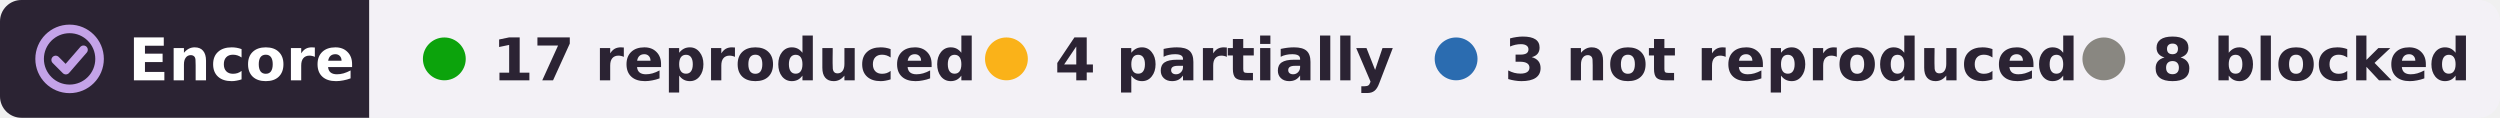
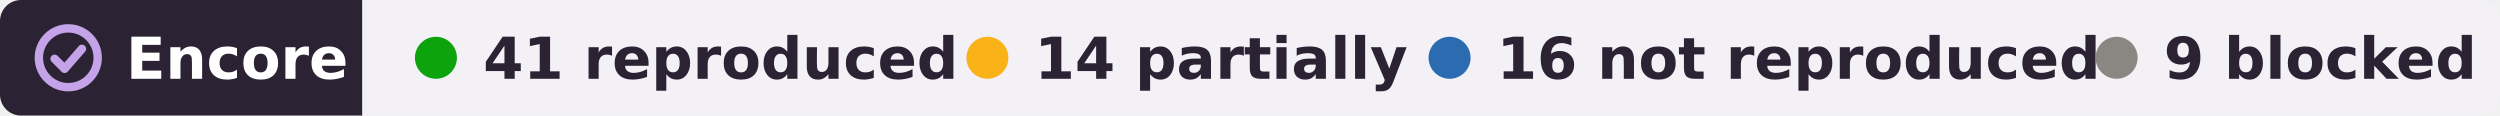
- <svg xmlns="http://www.w3.org/2000/svg" width="467" height="22" viewBox="0 0 467 22" role="img" aria-label="Encore: 17 reproduced, 4 partially reproduced, 3 not reproduced, 8 blocked, of 32 claims in 1 paper of Costas A. Anastassiou">
+ <svg xmlns="http://www.w3.org/2000/svg" width="476" height="22" viewBox="0 0 476 22" role="img" aria-label="Encore: 41 reproduced, 14 partially reproduced, 16 not reproduced, 9 blocked, of 80 claims in 2 papers of Costas A. Anastassiou">
  <clipPath id="r">
-     <rect width="467" height="22" rx="4" />
+     <rect width="476" height="22" rx="4" />
  </clipPath>
  <g clip-path="url(#r)">
    <rect width="69" height="22" fill="#2b2333" />
-     <rect x="69" width="398" height="22" fill="#f3f1f6" />
+     <rect x="69" width="407" height="22" fill="#f3f1f6" />
  </g>
  <g fill="none" stroke="#c4a3e8" stroke-width="1.6" stroke-linecap="round" stroke-linejoin="round">
    <circle cx="13" cy="11" r="5.6" />
    <path d="M10.4 11.2l1.9 1.9 3.3-3.8" />
  </g>
  <g font-family="Verdana,DejaVu Sans,Geneva,sans-serif" font-size="11" font-weight="bold">
    <text x="24" y="15" fill="#fff" textLength="39">Encore</text>
    <g fill="#2b2333">
      <circle cx="83" cy="11" r="4" fill="#0ca30c" />
-       <text x="92" y="15" textLength="78">17 reproduced</text>
+       <text x="92" y="15" textLength="78">41 reproduced</text>
      <circle cx="188" cy="11" r="4" fill="#fab219" />
-       <text x="197" y="15" textLength="57">4 partially</text>
-       <circle cx="272" cy="11" r="4" fill="#2b6cb0" />
-       <text x="281" y="15" textLength="95">3 not reproduced</text>
-       <circle cx="393" cy="11" r="4" fill="#898781" />
-       <text x="402" y="15" textLength="54">8 blocked</text>
+       <text x="197" y="15" textLength="62">14 partially</text>
+       <circle cx="276" cy="11" r="4" fill="#2b6cb0" />
+       <text x="285" y="15" textLength="99">16 not reproduced</text>
+       <circle cx="403" cy="11" r="4" fill="#898781" />
+       <text x="412" y="15" textLength="54">9 blocked</text>
    </g>
  </g>
</svg>
